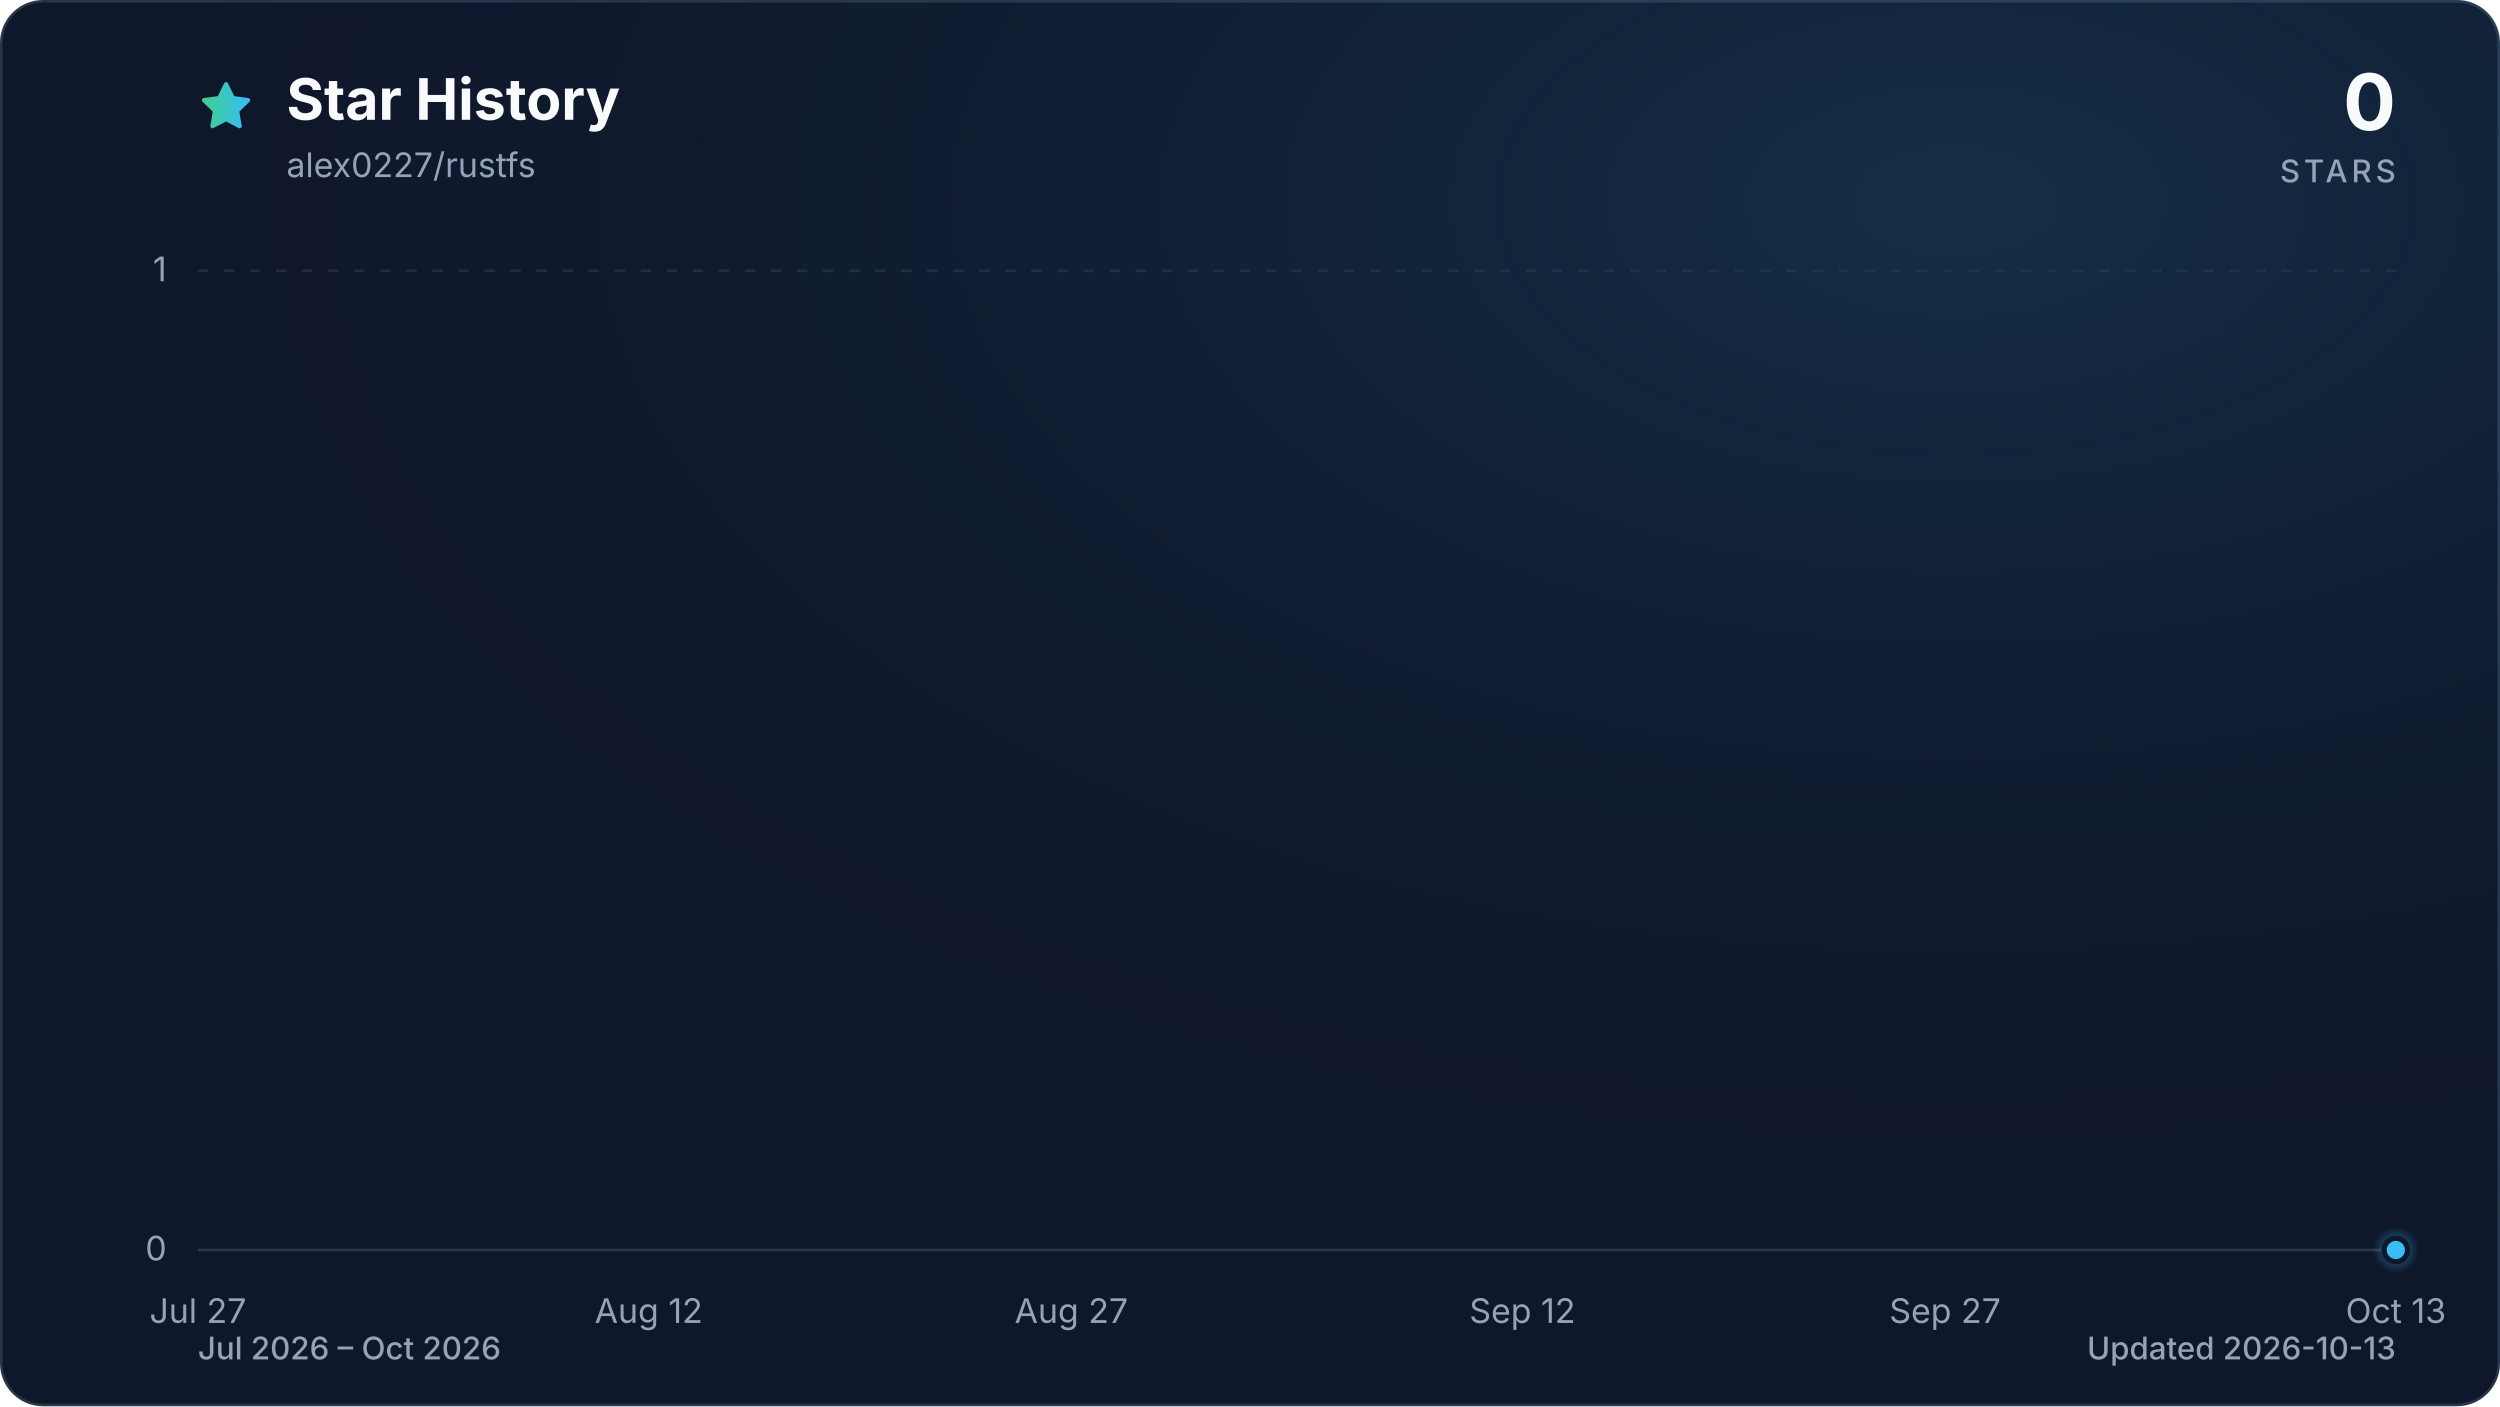
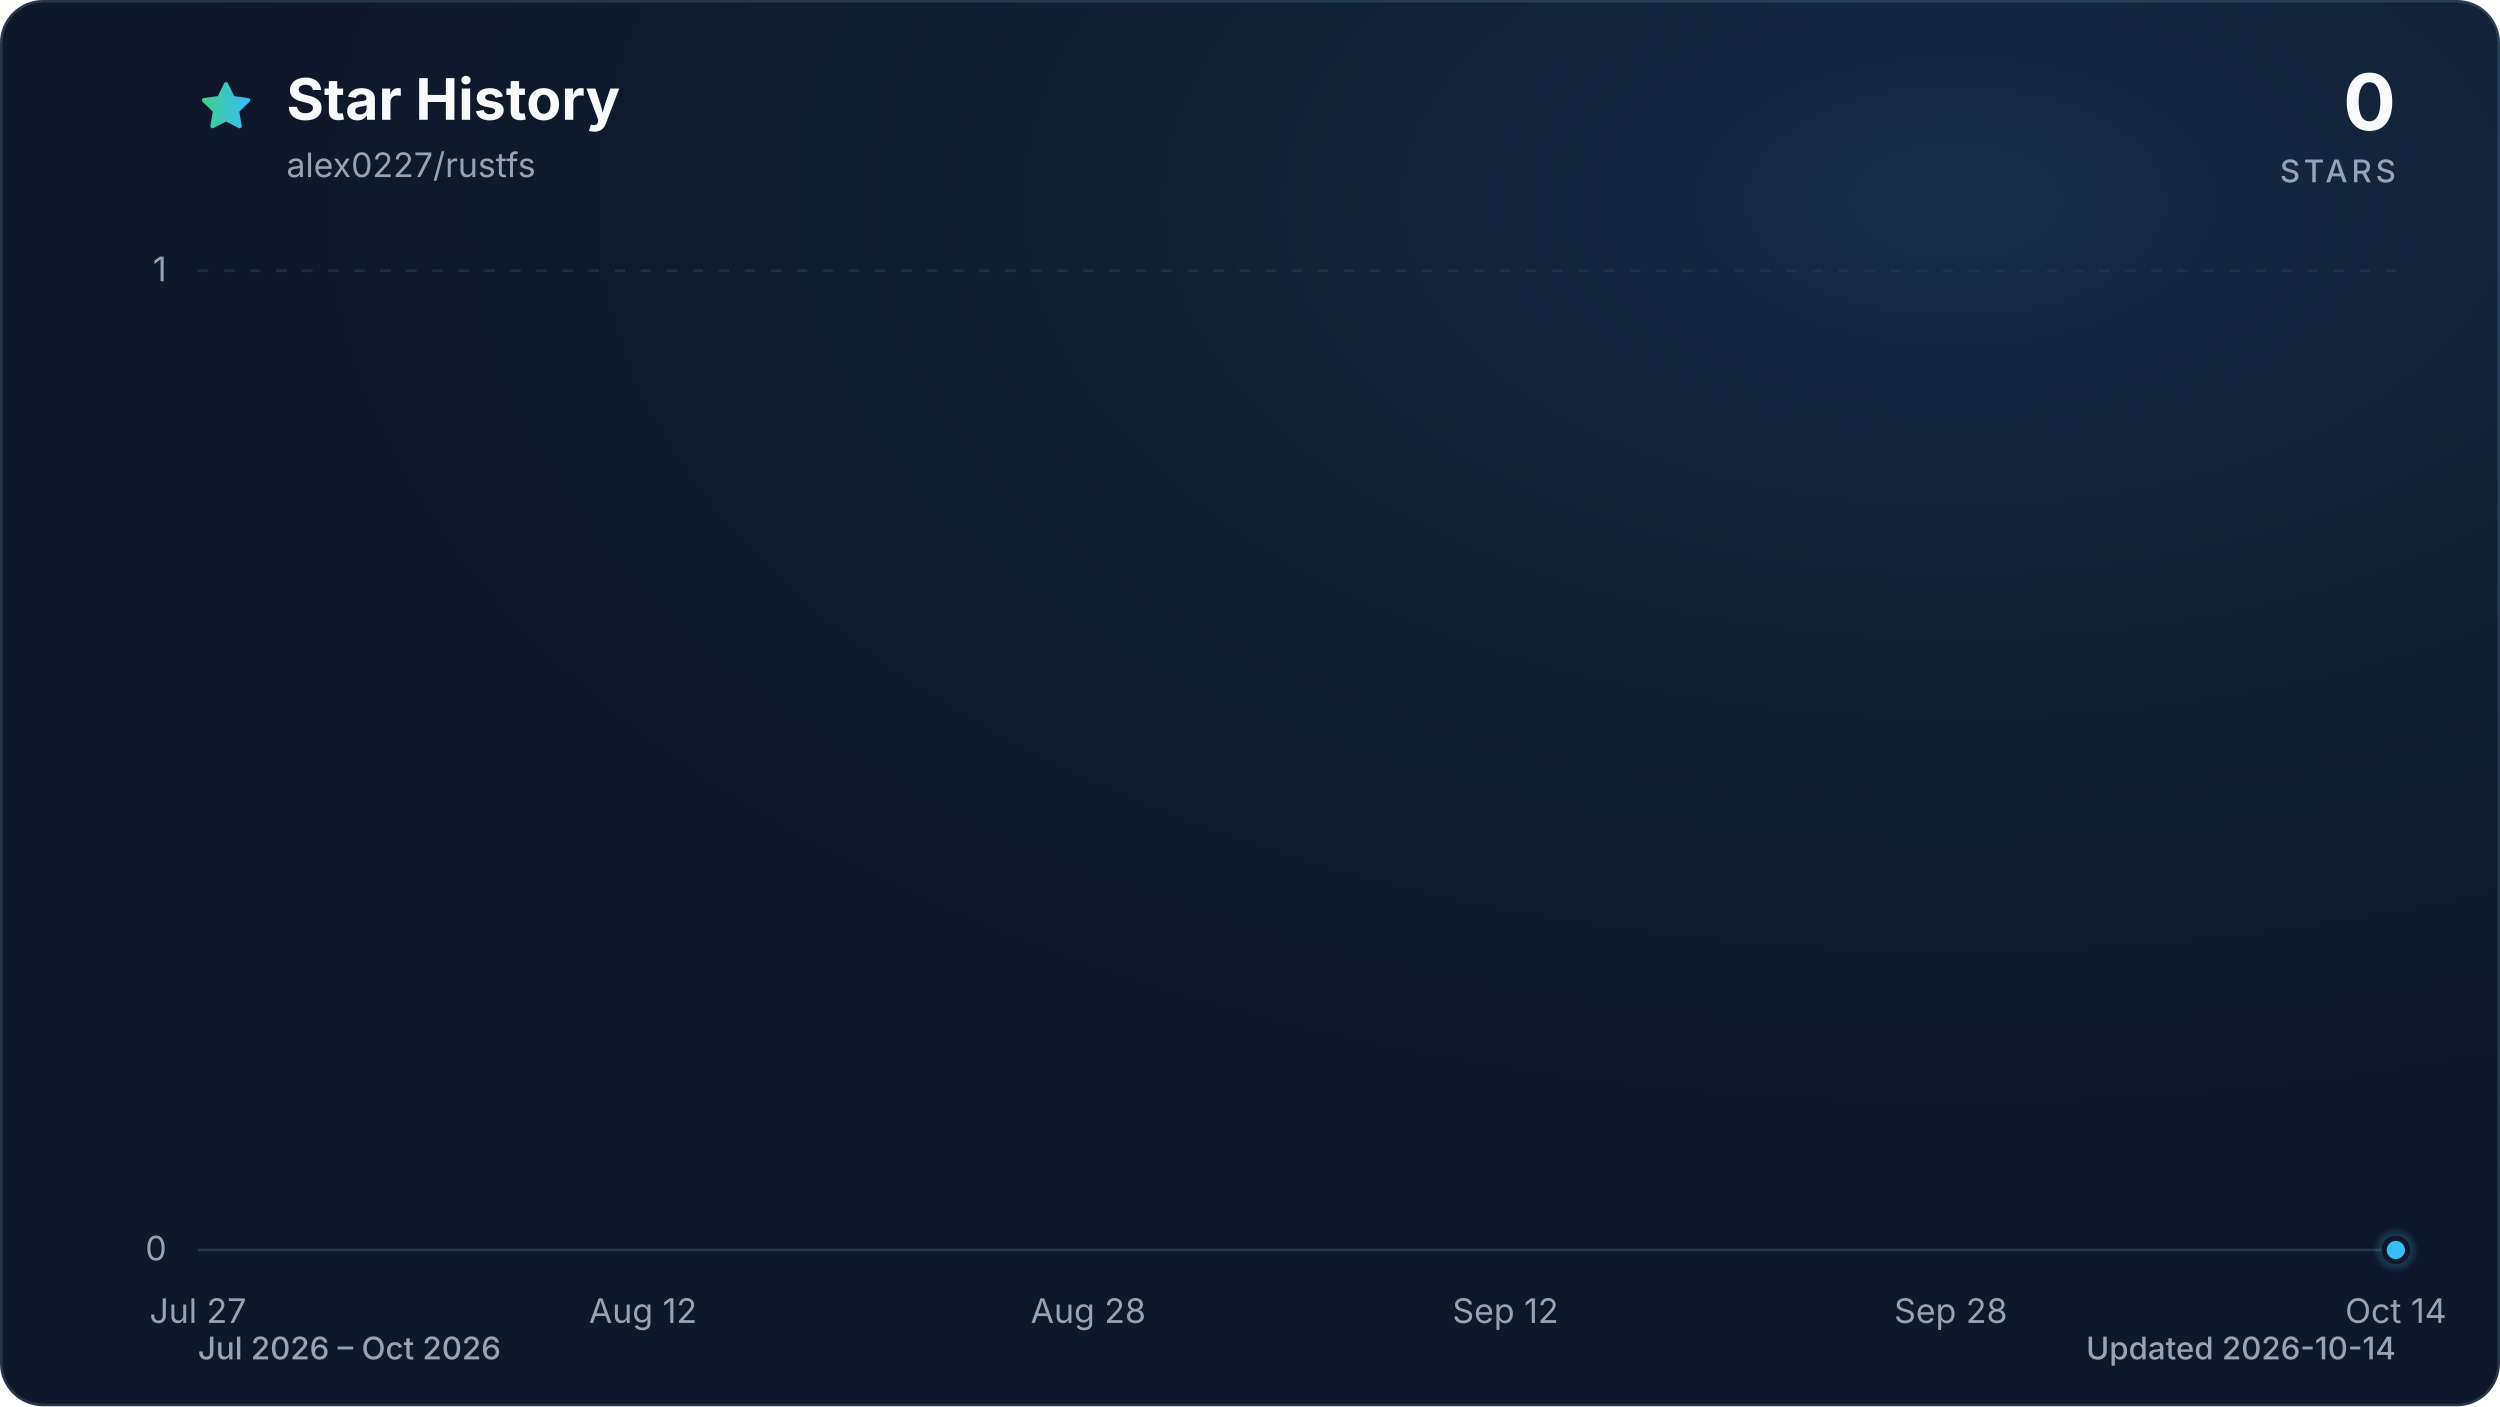
<svg xmlns="http://www.w3.org/2000/svg" viewBox="0 0 960 540" role="img" aria-labelledby="title description" data-style="gradient" data-variant="glow" data-animated="true">
  <defs>
    <linearGradient id="trend" x1="0" y1="0" x2="1" y2="0">
      <stop offset="0%" stop-color="#3ecf8e" />
      <stop offset="100%" stop-color="#38bdf8" />
    </linearGradient>
    <linearGradient id="area" x1="0" y1="0" x2="0" y2="1">
      <stop offset="0%" stop-color="#3ecf8e" stop-opacity="0.30" />
      <stop offset="55%" stop-color="#38bdf8" stop-opacity="0.10" />
      <stop offset="100%" stop-color="#38bdf8" stop-opacity="0.01" />
    </linearGradient>
    <radialGradient id="marker-halo" cx="50%" cy="50%" r="50%">
      <stop offset="0%" stop-color="#38bdf8" stop-opacity="0.55" />
      <stop offset="100%" stop-color="#38bdf8" stop-opacity="0" />
    </radialGradient>
    <radialGradient id="surface-glow" cx="78%" cy="14%" r="80%">
      <stop offset="0%" stop-color="#38bdf8" stop-opacity="0.14" />
      <stop offset="100%" stop-color="#0f172a" stop-opacity="0" />
    </radialGradient>
    <filter id="trend-glow" x="-20%" y="-20%" width="140%" height="140%">
      <feGaussianBlur stdDeviation="7" />
    </filter>
  </defs>
  <style>
.trend-enter{transform-box:fill-box;transform-origin:center;animation:trend-enter 520ms cubic-bezier(0.16,1,0.3,1)}
.marker-enter{transform-box:fill-box;transform-origin:center;animation:marker-enter 320ms cubic-bezier(0.16,1,0.3,1) 200ms both}
.marker-pulse{transform-box:fill-box;transform-origin:center;animation:marker-pulse 2.6s ease-out infinite}
@keyframes trend-enter{from{opacity:.35;transform:translateY(10px)}to{opacity:1;transform:translateY(0)}}
@keyframes marker-enter{from{opacity:0;transform:scale(.4)}to{opacity:1;transform:scale(1)}}
@keyframes marker-pulse{0%{opacity:.5;transform:scale(.7)}70%,100%{opacity:0;transform:scale(2.1)}}
@media (prefers-reduced-motion:reduce){.trend-enter,.marker-enter,.marker-pulse{animation:none!important}}
@media (prefers-reduced-motion:reduce){.marker-pulse{opacity:0}}
</style>
  <rect x="0.5" y="0.5" width="959" height="539" fill="#0f172a" stroke="#27364a" stroke-width="1" rx="16" />
  <rect width="960" height="540" fill="url(#surface-glow)" rx="16" />
  <path d="M12 2.6l2.9 5.9 6.5.9-4.7 4.6 1.1 6.5-5.8-3-5.8 3 1.1-6.5-4.7-4.6 6.5-.9L12 2.6Z" transform="translate(76 30) scale(.9)" fill="url(#trend)" stroke="url(#trend)" stroke-width="1.8" stroke-linejoin="round" aria-hidden="true" />
  <text x="110" y="46" fill="#f8fafc" font-family="ui-sans-serif, system-ui, -apple-system, BlinkMacSystemFont, 'Segoe UI', sans-serif" font-size="22" font-weight="700">Star History</text>
  <text x="110" y="68" fill="#94a3b8" font-family="ui-sans-serif, system-ui, -apple-system, BlinkMacSystemFont, 'Segoe UI', sans-serif" font-size="13">alex0227/rustfs</text>
  <text x="920" y="50" fill="#f8fafc" font-family="ui-sans-serif, system-ui, -apple-system, BlinkMacSystemFont, 'Segoe UI', sans-serif" font-size="30" font-weight="700" text-anchor="end">0</text>
  <text x="920" y="70" fill="#94a3b8" font-family="ui-sans-serif, system-ui, -apple-system, BlinkMacSystemFont, 'Segoe UI', sans-serif" font-size="12" font-weight="500" letter-spacing="1.5" text-anchor="end">STARS</text>
  <line x1="76" y1="480.0" x2="920" y2="480.0" stroke="#27364a" stroke-width="1" stroke-dasharray="0" opacity="1" />
  <text x="64" y="484.0" fill="#94a3b8" font-family="ui-sans-serif, system-ui, -apple-system, BlinkMacSystemFont, 'Segoe UI', sans-serif" font-size="13" text-anchor="end">0</text>
  <line x1="76" y1="104.0" x2="920" y2="104.0" stroke="#27364a" stroke-width="1" stroke-dasharray="4 6" opacity="0.7" />
  <text x="64" y="108.0" fill="#94a3b8" font-family="ui-sans-serif, system-ui, -apple-system, BlinkMacSystemFont, 'Segoe UI', sans-serif" font-size="13" text-anchor="end">1</text>
  <text x="76.0" y="508" fill="#94a3b8" font-family="ui-sans-serif, system-ui, -apple-system, BlinkMacSystemFont, 'Segoe UI', sans-serif" font-size="13" text-anchor="middle">Jul 27</text>
-   <text x="249.1" y="508" fill="#94a3b8" font-family="ui-sans-serif, system-ui, -apple-system, BlinkMacSystemFont, 'Segoe UI', sans-serif" font-size="13" text-anchor="middle">Aug 12</text>
-   <text x="411.4" y="508" fill="#94a3b8" font-family="ui-sans-serif, system-ui, -apple-system, BlinkMacSystemFont, 'Segoe UI', sans-serif" font-size="13" text-anchor="middle">Aug 27</text>
-   <text x="584.6" y="508" fill="#94a3b8" font-family="ui-sans-serif, system-ui, -apple-system, BlinkMacSystemFont, 'Segoe UI', sans-serif" font-size="13" text-anchor="middle">Sep 12</text>
-   <text x="746.9" y="508" fill="#94a3b8" font-family="ui-sans-serif, system-ui, -apple-system, BlinkMacSystemFont, 'Segoe UI', sans-serif" font-size="13" text-anchor="middle">Sep 27</text>
-   <text x="920.0" y="508" fill="#94a3b8" font-family="ui-sans-serif, system-ui, -apple-system, BlinkMacSystemFont, 'Segoe UI', sans-serif" font-size="13" text-anchor="middle">Oct 13</text>
+   <text x="246.9" y="508" fill="#94a3b8" font-family="ui-sans-serif, system-ui, -apple-system, BlinkMacSystemFont, 'Segoe UI', sans-serif" font-size="13" text-anchor="middle">Aug 12</text>
+   <text x="417.9" y="508" fill="#94a3b8" font-family="ui-sans-serif, system-ui, -apple-system, BlinkMacSystemFont, 'Segoe UI', sans-serif" font-size="13" text-anchor="middle">Aug 28</text>
+   <text x="578.1" y="508" fill="#94a3b8" font-family="ui-sans-serif, system-ui, -apple-system, BlinkMacSystemFont, 'Segoe UI', sans-serif" font-size="13" text-anchor="middle">Sep 12</text>
+   <text x="749.1" y="508" fill="#94a3b8" font-family="ui-sans-serif, system-ui, -apple-system, BlinkMacSystemFont, 'Segoe UI', sans-serif" font-size="13" text-anchor="middle">Sep 28</text>
+   <text x="920.0" y="508" fill="#94a3b8" font-family="ui-sans-serif, system-ui, -apple-system, BlinkMacSystemFont, 'Segoe UI', sans-serif" font-size="13" text-anchor="middle">Oct 14</text>
  <g class="trend-enter">
-     <path d="M 76.0 480.0 C 79.6 480.0, 83.2 480.0, 86.8 480.0 C 90.4 480.0, 94.0 480.0, 97.6 480.0 C 101.2 480.0, 104.9 480.0, 108.5 480.0 C 112.1 480.0, 115.7 480.0, 119.3 480.0 C 122.9 480.0, 126.5 480.0, 130.1 480.0 C 133.7 480.0, 137.3 480.0, 140.9 480.0 C 144.5 480.0, 148.1 480.0, 151.7 480.0 C 155.4 480.0, 159.0 480.0, 162.6 480.0 C 166.2 480.0, 169.8 480.0, 173.4 480.0 C 177.0 480.0, 180.6 480.0, 184.2 480.0 C 187.8 480.0, 191.4 480.0, 195.0 480.0 C 198.6 480.0, 202.2 480.0, 205.8 480.0 C 209.5 480.0, 213.1 480.0, 216.7 480.0 C 220.3 480.0, 223.9 480.0, 227.5 480.0 C 231.1 480.0, 234.7 480.0, 238.3 480.0 C 241.9 480.0, 245.5 480.0, 249.1 480.0 C 252.7 480.0, 256.3 480.0, 259.9 480.0 C 263.6 480.0, 267.2 480.0, 270.8 480.0 C 274.4 480.0, 278.0 480.0, 281.6 480.0 C 285.2 480.0, 288.8 480.0, 292.4 480.0 C 296.0 480.0, 299.6 480.0, 303.2 480.0 C 306.8 480.0, 310.4 480.0, 314.1 480.0 C 317.7 480.0, 321.3 480.0, 324.9 480.0 C 328.5 480.0, 332.1 480.0, 335.7 480.0 C 339.3 480.0, 342.9 480.0, 346.5 480.0 C 350.1 480.0, 353.7 480.0, 357.3 480.0 C 360.9 480.0, 364.5 480.0, 368.2 480.0 C 371.8 480.0, 375.4 480.0, 379.0 480.0 C 382.6 480.0, 386.2 480.0, 389.8 480.0 C 393.4 480.0, 397.0 480.0, 400.6 480.0 C 404.2 480.0, 407.8 480.0, 411.4 480.0 C 415.0 480.0, 418.6 480.0, 422.3 480.0 C 425.9 480.0, 429.5 480.0, 433.1 480.0 C 436.7 480.0, 440.3 480.0, 443.9 480.0 C 447.5 480.0, 451.1 480.0, 454.7 480.0 C 458.3 480.0, 461.9 480.0, 465.5 480.0 C 469.1 480.0, 472.8 480.0, 476.4 480.0 C 480.0 480.0, 483.6 480.0, 487.2 480.0 C 490.8 480.0, 494.4 480.0, 498.0 480.0 C 501.6 480.0, 505.2 480.0, 508.8 480.0 C 512.4 480.0, 516.0 480.0, 519.6 480.0 C 523.2 480.0, 526.9 480.0, 530.5 480.0 C 534.1 480.0, 537.7 480.0, 541.3 480.0 C 544.9 480.0, 548.5 480.0, 552.1 480.0 C 555.7 480.0, 559.3 480.0, 562.9 480.0 C 566.5 480.0, 570.1 480.0, 573.7 480.0 C 577.4 480.0, 581.0 480.0, 584.6 480.0 C 588.2 480.0, 591.8 480.0, 595.4 480.0 C 599.0 480.0, 602.6 480.0, 606.2 480.0 C 609.8 480.0, 613.4 480.0, 617.0 480.0 C 620.6 480.0, 624.2 480.0, 627.8 480.0 C 631.5 480.0, 635.1 480.0, 638.7 480.0 C 642.3 480.0, 645.9 480.0, 649.5 480.0 C 653.1 480.0, 656.7 480.0, 660.3 480.0 C 663.9 480.0, 667.5 480.0, 671.1 480.0 C 674.7 480.0, 678.3 480.0, 681.9 480.0 C 685.6 480.0, 689.2 480.0, 692.8 480.0 C 696.4 480.0, 700.0 480.0, 703.6 480.0 C 707.2 480.0, 710.8 480.0, 714.4 480.0 C 718.0 480.0, 721.6 480.0, 725.2 480.0 C 728.8 480.0, 732.4 480.0, 736.1 480.0 C 739.7 480.0, 743.3 480.0, 746.9 480.0 C 750.5 480.0, 754.1 480.0, 757.7 480.0 C 761.3 480.0, 764.9 480.0, 768.5 480.0 C 772.1 480.0, 775.7 480.0, 779.3 480.0 C 782.9 480.0, 786.5 480.0, 790.2 480.0 C 793.8 480.0, 797.4 480.0, 801.0 480.0 C 804.6 480.0, 808.2 480.0, 811.8 480.0 C 815.4 480.0, 819.0 480.0, 822.6 480.0 C 826.2 480.0, 829.8 480.0, 833.4 480.0 C 837.0 480.0, 840.6 480.0, 844.3 480.0 C 847.9 480.0, 851.5 480.0, 855.1 480.0 C 858.7 480.0, 862.3 480.0, 865.9 480.0 C 869.5 480.0, 873.1 480.0, 876.7 480.0 C 880.3 480.0, 883.9 480.0, 887.5 480.0 C 891.1 480.0, 894.8 480.0, 898.4 480.0 C 902.0 480.0, 905.6 480.0, 909.2 480.0 C 912.8 480.0, 916.4 480.0, 920.0 480.0 L 920.0 480.0 L 76.0 480.0 Z" fill="url(#area)" />
-     <path d="M 76.0 480.0 C 79.6 480.0, 83.2 480.0, 86.8 480.0 C 90.4 480.0, 94.0 480.0, 97.6 480.0 C 101.2 480.0, 104.9 480.0, 108.5 480.0 C 112.1 480.0, 115.7 480.0, 119.3 480.0 C 122.9 480.0, 126.5 480.0, 130.1 480.0 C 133.7 480.0, 137.3 480.0, 140.9 480.0 C 144.5 480.0, 148.1 480.0, 151.7 480.0 C 155.4 480.0, 159.0 480.0, 162.6 480.0 C 166.2 480.0, 169.8 480.0, 173.4 480.0 C 177.0 480.0, 180.6 480.0, 184.2 480.0 C 187.8 480.0, 191.4 480.0, 195.0 480.0 C 198.6 480.0, 202.2 480.0, 205.8 480.0 C 209.5 480.0, 213.1 480.0, 216.7 480.0 C 220.3 480.0, 223.9 480.0, 227.5 480.0 C 231.1 480.0, 234.7 480.0, 238.3 480.0 C 241.9 480.0, 245.5 480.0, 249.1 480.0 C 252.7 480.0, 256.3 480.0, 259.9 480.0 C 263.6 480.0, 267.2 480.0, 270.8 480.0 C 274.4 480.0, 278.0 480.0, 281.6 480.0 C 285.2 480.0, 288.8 480.0, 292.4 480.0 C 296.0 480.0, 299.6 480.0, 303.2 480.0 C 306.8 480.0, 310.4 480.0, 314.1 480.0 C 317.7 480.0, 321.3 480.0, 324.9 480.0 C 328.5 480.0, 332.1 480.0, 335.7 480.0 C 339.3 480.0, 342.9 480.0, 346.5 480.0 C 350.1 480.0, 353.7 480.0, 357.3 480.0 C 360.9 480.0, 364.5 480.0, 368.2 480.0 C 371.8 480.0, 375.4 480.0, 379.0 480.0 C 382.6 480.0, 386.2 480.0, 389.8 480.0 C 393.4 480.0, 397.0 480.0, 400.6 480.0 C 404.2 480.0, 407.8 480.0, 411.4 480.0 C 415.0 480.0, 418.6 480.0, 422.3 480.0 C 425.9 480.0, 429.5 480.0, 433.1 480.0 C 436.7 480.0, 440.3 480.0, 443.9 480.0 C 447.5 480.0, 451.1 480.0, 454.7 480.0 C 458.3 480.0, 461.9 480.0, 465.5 480.0 C 469.1 480.0, 472.8 480.0, 476.4 480.0 C 480.0 480.0, 483.6 480.0, 487.2 480.0 C 490.8 480.0, 494.4 480.0, 498.0 480.0 C 501.6 480.0, 505.2 480.0, 508.8 480.0 C 512.4 480.0, 516.0 480.0, 519.6 480.0 C 523.2 480.0, 526.9 480.0, 530.5 480.0 C 534.1 480.0, 537.7 480.0, 541.3 480.0 C 544.9 480.0, 548.5 480.0, 552.1 480.0 C 555.7 480.0, 559.3 480.0, 562.9 480.0 C 566.5 480.0, 570.1 480.0, 573.7 480.0 C 577.4 480.0, 581.0 480.0, 584.6 480.0 C 588.2 480.0, 591.8 480.0, 595.4 480.0 C 599.0 480.0, 602.6 480.0, 606.2 480.0 C 609.8 480.0, 613.4 480.0, 617.0 480.0 C 620.6 480.0, 624.2 480.0, 627.8 480.0 C 631.5 480.0, 635.1 480.0, 638.7 480.0 C 642.3 480.0, 645.9 480.0, 649.5 480.0 C 653.1 480.0, 656.7 480.0, 660.3 480.0 C 663.9 480.0, 667.5 480.0, 671.1 480.0 C 674.7 480.0, 678.3 480.0, 681.9 480.0 C 685.6 480.0, 689.2 480.0, 692.8 480.0 C 696.4 480.0, 700.0 480.0, 703.6 480.0 C 707.2 480.0, 710.8 480.0, 714.4 480.0 C 718.0 480.0, 721.6 480.0, 725.2 480.0 C 728.8 480.0, 732.4 480.0, 736.1 480.0 C 739.7 480.0, 743.3 480.0, 746.9 480.0 C 750.5 480.0, 754.1 480.0, 757.7 480.0 C 761.3 480.0, 764.9 480.0, 768.5 480.0 C 772.1 480.0, 775.7 480.0, 779.3 480.0 C 782.9 480.0, 786.5 480.0, 790.2 480.0 C 793.8 480.0, 797.4 480.0, 801.0 480.0 C 804.6 480.0, 808.2 480.0, 811.8 480.0 C 815.4 480.0, 819.0 480.0, 822.6 480.0 C 826.2 480.0, 829.8 480.0, 833.4 480.0 C 837.0 480.0, 840.6 480.0, 844.3 480.0 C 847.9 480.0, 851.5 480.0, 855.1 480.0 C 858.7 480.0, 862.3 480.0, 865.9 480.0 C 869.5 480.0, 873.1 480.0, 876.7 480.0 C 880.3 480.0, 883.9 480.0, 887.5 480.0 C 891.1 480.0, 894.8 480.0, 898.4 480.0 C 902.0 480.0, 905.6 480.0, 909.2 480.0 C 912.8 480.0, 916.4 480.0, 920.0 480.0" fill="none" stroke="url(#trend)" stroke-width="12" stroke-linecap="round" stroke-linejoin="round" opacity="0.16" filter="url(#trend-glow)" />
-     <path d="M 76.0 480.0 C 79.6 480.0, 83.2 480.0, 86.8 480.0 C 90.4 480.0, 94.0 480.0, 97.6 480.0 C 101.2 480.0, 104.9 480.0, 108.5 480.0 C 112.1 480.0, 115.7 480.0, 119.3 480.0 C 122.9 480.0, 126.5 480.0, 130.1 480.0 C 133.7 480.0, 137.3 480.0, 140.9 480.0 C 144.5 480.0, 148.1 480.0, 151.7 480.0 C 155.4 480.0, 159.0 480.0, 162.6 480.0 C 166.2 480.0, 169.8 480.0, 173.4 480.0 C 177.0 480.0, 180.6 480.0, 184.2 480.0 C 187.8 480.0, 191.4 480.0, 195.0 480.0 C 198.6 480.0, 202.2 480.0, 205.8 480.0 C 209.5 480.0, 213.1 480.0, 216.7 480.0 C 220.3 480.0, 223.9 480.0, 227.5 480.0 C 231.1 480.0, 234.7 480.0, 238.3 480.0 C 241.9 480.0, 245.5 480.0, 249.1 480.0 C 252.7 480.0, 256.3 480.0, 259.9 480.0 C 263.6 480.0, 267.2 480.0, 270.8 480.0 C 274.4 480.0, 278.0 480.0, 281.6 480.0 C 285.2 480.0, 288.8 480.0, 292.4 480.0 C 296.0 480.0, 299.6 480.0, 303.2 480.0 C 306.8 480.0, 310.4 480.0, 314.1 480.0 C 317.7 480.0, 321.3 480.0, 324.9 480.0 C 328.5 480.0, 332.1 480.0, 335.7 480.0 C 339.3 480.0, 342.9 480.0, 346.5 480.0 C 350.1 480.0, 353.7 480.0, 357.3 480.0 C 360.9 480.0, 364.5 480.0, 368.2 480.0 C 371.8 480.0, 375.4 480.0, 379.0 480.0 C 382.6 480.0, 386.2 480.0, 389.8 480.0 C 393.4 480.0, 397.0 480.0, 400.6 480.0 C 404.2 480.0, 407.8 480.0, 411.4 480.0 C 415.0 480.0, 418.6 480.0, 422.3 480.0 C 425.9 480.0, 429.5 480.0, 433.1 480.0 C 436.7 480.0, 440.3 480.0, 443.9 480.0 C 447.5 480.0, 451.1 480.0, 454.7 480.0 C 458.3 480.0, 461.9 480.0, 465.5 480.0 C 469.1 480.0, 472.8 480.0, 476.4 480.0 C 480.0 480.0, 483.6 480.0, 487.2 480.0 C 490.8 480.0, 494.4 480.0, 498.0 480.0 C 501.6 480.0, 505.2 480.0, 508.8 480.0 C 512.4 480.0, 516.0 480.0, 519.6 480.0 C 523.2 480.0, 526.9 480.0, 530.5 480.0 C 534.1 480.0, 537.7 480.0, 541.3 480.0 C 544.9 480.0, 548.5 480.0, 552.1 480.0 C 555.7 480.0, 559.3 480.0, 562.9 480.0 C 566.5 480.0, 570.1 480.0, 573.7 480.0 C 577.4 480.0, 581.0 480.0, 584.6 480.0 C 588.2 480.0, 591.8 480.0, 595.4 480.0 C 599.0 480.0, 602.6 480.0, 606.2 480.0 C 609.8 480.0, 613.4 480.0, 617.0 480.0 C 620.6 480.0, 624.2 480.0, 627.8 480.0 C 631.5 480.0, 635.1 480.0, 638.7 480.0 C 642.3 480.0, 645.9 480.0, 649.5 480.0 C 653.1 480.0, 656.7 480.0, 660.3 480.0 C 663.9 480.0, 667.5 480.0, 671.1 480.0 C 674.7 480.0, 678.3 480.0, 681.9 480.0 C 685.6 480.0, 689.2 480.0, 692.8 480.0 C 696.4 480.0, 700.0 480.0, 703.6 480.0 C 707.2 480.0, 710.8 480.0, 714.4 480.0 C 718.0 480.0, 721.6 480.0, 725.2 480.0 C 728.8 480.0, 732.4 480.0, 736.1 480.0 C 739.7 480.0, 743.3 480.0, 746.9 480.0 C 750.5 480.0, 754.1 480.0, 757.7 480.0 C 761.3 480.0, 764.9 480.0, 768.5 480.0 C 772.1 480.0, 775.7 480.0, 779.3 480.0 C 782.9 480.0, 786.5 480.0, 790.2 480.0 C 793.8 480.0, 797.4 480.0, 801.0 480.0 C 804.6 480.0, 808.2 480.0, 811.8 480.0 C 815.4 480.0, 819.0 480.0, 822.6 480.0 C 826.2 480.0, 829.8 480.0, 833.4 480.0 C 837.0 480.0, 840.6 480.0, 844.3 480.0 C 847.9 480.0, 851.5 480.0, 855.1 480.0 C 858.7 480.0, 862.3 480.0, 865.9 480.0 C 869.5 480.0, 873.1 480.0, 876.7 480.0 C 880.3 480.0, 883.9 480.0, 887.5 480.0 C 891.1 480.0, 894.8 480.0, 898.4 480.0 C 902.0 480.0, 905.6 480.0, 909.2 480.0 C 912.8 480.0, 916.4 480.0, 920.0 480.0" fill="none" stroke="url(#trend)" stroke-width="3" stroke-linecap="round" stroke-linejoin="round" />
+     <path d="M 76.0 480.0 C 79.6 480.0, 83.1 480.0, 86.7 480.0 C 90.2 480.0, 93.8 480.0, 97.4 480.0 C 100.9 480.0, 104.5 480.0, 108.1 480.0 C 111.6 480.0, 115.2 480.0, 118.7 480.0 C 122.3 480.0, 125.9 480.0, 129.4 480.0 C 133.0 480.0, 136.5 480.0, 140.1 480.0 C 143.7 480.0, 147.2 480.0, 150.8 480.0 C 154.3 480.0, 157.9 480.0, 161.5 480.0 C 165.0 480.0, 168.6 480.0, 172.2 480.0 C 175.7 480.0, 179.3 480.0, 182.8 480.0 C 186.4 480.0, 190.0 480.0, 193.5 480.0 C 197.1 480.0, 200.6 480.0, 204.2 480.0 C 207.8 480.0, 211.3 480.0, 214.9 480.0 C 218.4 480.0, 222.0 480.0, 225.6 480.0 C 229.1 480.0, 232.7 480.0, 236.3 480.0 C 239.8 480.0, 243.4 480.0, 246.9 480.0 C 250.5 480.0, 254.1 480.0, 257.6 480.0 C 261.2 480.0, 264.7 480.0, 268.3 480.0 C 271.9 480.0, 275.4 480.0, 279.0 480.0 C 282.5 480.0, 286.1 480.0, 289.7 480.0 C 293.2 480.0, 296.8 480.0, 300.4 480.0 C 303.9 480.0, 307.5 480.0, 311.0 480.0 C 314.6 480.0, 318.2 480.0, 321.7 480.0 C 325.3 480.0, 328.8 480.0, 332.4 480.0 C 336.0 480.0, 339.5 480.0, 343.1 480.0 C 346.6 480.0, 350.2 480.0, 353.8 480.0 C 357.3 480.0, 360.9 480.0, 364.5 480.0 C 368.0 480.0, 371.6 480.0, 375.1 480.0 C 378.7 480.0, 382.3 480.0, 385.8 480.0 C 389.4 480.0, 392.9 480.0, 396.5 480.0 C 400.1 480.0, 403.6 480.0, 407.2 480.0 C 410.8 480.0, 414.3 480.0, 417.9 480.0 C 421.4 480.0, 425.0 480.0, 428.6 480.0 C 432.1 480.0, 435.7 480.0, 439.2 480.0 C 442.8 480.0, 446.4 480.0, 449.9 480.0 C 453.5 480.0, 457.0 480.0, 460.6 480.0 C 464.2 480.0, 467.7 480.0, 471.3 480.0 C 474.9 480.0, 478.4 480.0, 482.0 480.0 C 485.5 480.0, 489.1 480.0, 492.7 480.0 C 496.2 480.0, 499.8 480.0, 503.3 480.0 C 506.9 480.0, 510.5 480.0, 514.0 480.0 C 517.6 480.0, 521.1 480.0, 524.7 480.0 C 528.3 480.0, 531.8 480.0, 535.4 480.0 C 539.0 480.0, 542.5 480.0, 546.1 480.0 C 549.6 480.0, 553.2 480.0, 556.8 480.0 C 560.3 480.0, 563.9 480.0, 567.4 480.0 C 571.0 480.0, 574.6 480.0, 578.1 480.0 C 581.7 480.0, 585.2 480.0, 588.8 480.0 C 592.4 480.0, 595.9 480.0, 599.5 480.0 C 603.1 480.0, 606.6 480.0, 610.2 480.0 C 613.7 480.0, 617.3 480.0, 620.9 480.0 C 624.4 480.0, 628.0 480.0, 631.5 480.0 C 635.1 480.0, 638.7 480.0, 642.2 480.0 C 645.8 480.0, 649.4 480.0, 652.9 480.0 C 656.5 480.0, 660.0 480.0, 663.6 480.0 C 667.2 480.0, 670.7 480.0, 674.3 480.0 C 677.8 480.0, 681.4 480.0, 685.0 480.0 C 688.5 480.0, 692.1 480.0, 695.6 480.0 C 699.2 480.0, 702.8 480.0, 706.3 480.0 C 709.9 480.0, 713.5 480.0, 717.0 480.0 C 720.6 480.0, 724.1 480.0, 727.7 480.0 C 731.3 480.0, 734.8 480.0, 738.4 480.0 C 741.9 480.0, 745.5 480.0, 749.1 480.0 C 752.6 480.0, 756.2 480.0, 759.7 480.0 C 763.3 480.0, 766.9 480.0, 770.4 480.0 C 774.0 480.0, 777.6 480.0, 781.1 480.0 C 784.7 480.0, 788.2 480.0, 791.8 480.0 C 795.4 480.0, 798.9 480.0, 802.5 480.0 C 806.0 480.0, 809.6 480.0, 813.2 480.0 C 816.7 480.0, 820.3 480.0, 823.8 480.0 C 827.4 480.0, 831.0 480.0, 834.5 480.0 C 838.1 480.0, 841.7 480.0, 845.2 480.0 C 848.8 480.0, 852.3 480.0, 855.9 480.0 C 859.5 480.0, 863.0 480.0, 866.6 480.0 C 870.1 480.0, 873.7 480.0, 877.3 480.0 C 880.8 480.0, 884.4 480.0, 887.9 480.0 C 891.5 480.0, 895.1 480.0, 898.6 480.0 C 902.2 480.0, 905.8 480.0, 909.3 480.0 C 912.9 480.0, 916.4 480.0, 920.0 480.0 L 920.0 480.0 L 76.0 480.0 Z" fill="url(#area)" />
+     <path d="M 76.0 480.0 C 79.6 480.0, 83.1 480.0, 86.7 480.0 C 90.2 480.0, 93.8 480.0, 97.4 480.0 C 100.9 480.0, 104.5 480.0, 108.1 480.0 C 111.6 480.0, 115.2 480.0, 118.7 480.0 C 122.3 480.0, 125.9 480.0, 129.4 480.0 C 133.0 480.0, 136.5 480.0, 140.1 480.0 C 143.7 480.0, 147.2 480.0, 150.8 480.0 C 154.3 480.0, 157.9 480.0, 161.5 480.0 C 165.0 480.0, 168.6 480.0, 172.2 480.0 C 175.7 480.0, 179.3 480.0, 182.8 480.0 C 186.4 480.0, 190.0 480.0, 193.5 480.0 C 197.1 480.0, 200.6 480.0, 204.2 480.0 C 207.8 480.0, 211.3 480.0, 214.9 480.0 C 218.4 480.0, 222.0 480.0, 225.6 480.0 C 229.1 480.0, 232.7 480.0, 236.3 480.0 C 239.8 480.0, 243.4 480.0, 246.9 480.0 C 250.5 480.0, 254.1 480.0, 257.6 480.0 C 261.2 480.0, 264.7 480.0, 268.3 480.0 C 271.9 480.0, 275.4 480.0, 279.0 480.0 C 282.5 480.0, 286.1 480.0, 289.7 480.0 C 293.2 480.0, 296.8 480.0, 300.4 480.0 C 303.9 480.0, 307.5 480.0, 311.0 480.0 C 314.6 480.0, 318.2 480.0, 321.7 480.0 C 325.3 480.0, 328.8 480.0, 332.4 480.0 C 336.0 480.0, 339.5 480.0, 343.1 480.0 C 346.6 480.0, 350.2 480.0, 353.8 480.0 C 357.3 480.0, 360.9 480.0, 364.5 480.0 C 368.0 480.0, 371.6 480.0, 375.1 480.0 C 378.7 480.0, 382.3 480.0, 385.8 480.0 C 389.4 480.0, 392.9 480.0, 396.5 480.0 C 400.1 480.0, 403.6 480.0, 407.2 480.0 C 410.8 480.0, 414.3 480.0, 417.9 480.0 C 421.4 480.0, 425.0 480.0, 428.6 480.0 C 432.1 480.0, 435.7 480.0, 439.2 480.0 C 442.8 480.0, 446.4 480.0, 449.9 480.0 C 453.5 480.0, 457.0 480.0, 460.6 480.0 C 464.2 480.0, 467.7 480.0, 471.3 480.0 C 474.9 480.0, 478.4 480.0, 482.0 480.0 C 485.5 480.0, 489.1 480.0, 492.7 480.0 C 496.2 480.0, 499.8 480.0, 503.3 480.0 C 506.9 480.0, 510.5 480.0, 514.0 480.0 C 517.6 480.0, 521.1 480.0, 524.7 480.0 C 528.3 480.0, 531.8 480.0, 535.4 480.0 C 539.0 480.0, 542.5 480.0, 546.1 480.0 C 549.6 480.0, 553.2 480.0, 556.8 480.0 C 560.3 480.0, 563.9 480.0, 567.4 480.0 C 571.0 480.0, 574.6 480.0, 578.1 480.0 C 581.7 480.0, 585.2 480.0, 588.8 480.0 C 592.4 480.0, 595.9 480.0, 599.5 480.0 C 603.1 480.0, 606.6 480.0, 610.2 480.0 C 613.7 480.0, 617.3 480.0, 620.9 480.0 C 624.4 480.0, 628.0 480.0, 631.5 480.0 C 635.1 480.0, 638.7 480.0, 642.2 480.0 C 645.8 480.0, 649.4 480.0, 652.9 480.0 C 656.5 480.0, 660.0 480.0, 663.6 480.0 C 667.2 480.0, 670.7 480.0, 674.3 480.0 C 677.8 480.0, 681.4 480.0, 685.0 480.0 C 688.5 480.0, 692.1 480.0, 695.6 480.0 C 699.2 480.0, 702.8 480.0, 706.3 480.0 C 709.9 480.0, 713.5 480.0, 717.0 480.0 C 720.6 480.0, 724.1 480.0, 727.7 480.0 C 731.3 480.0, 734.8 480.0, 738.4 480.0 C 741.9 480.0, 745.5 480.0, 749.1 480.0 C 752.6 480.0, 756.2 480.0, 759.7 480.0 C 763.3 480.0, 766.9 480.0, 770.4 480.0 C 774.0 480.0, 777.6 480.0, 781.1 480.0 C 784.7 480.0, 788.2 480.0, 791.8 480.0 C 795.4 480.0, 798.9 480.0, 802.5 480.0 C 806.0 480.0, 809.6 480.0, 813.2 480.0 C 816.7 480.0, 820.3 480.0, 823.8 480.0 C 827.4 480.0, 831.0 480.0, 834.5 480.0 C 838.1 480.0, 841.7 480.0, 845.2 480.0 C 848.8 480.0, 852.3 480.0, 855.9 480.0 C 859.5 480.0, 863.0 480.0, 866.6 480.0 C 870.1 480.0, 873.7 480.0, 877.3 480.0 C 880.8 480.0, 884.4 480.0, 887.9 480.0 C 891.5 480.0, 895.1 480.0, 898.6 480.0 C 902.2 480.0, 905.8 480.0, 909.3 480.0 C 912.9 480.0, 916.4 480.0, 920.0 480.0" fill="none" stroke="url(#trend)" stroke-width="12" stroke-linecap="round" stroke-linejoin="round" opacity="0.16" filter="url(#trend-glow)" />
+     <path d="M 76.0 480.0 C 79.6 480.0, 83.1 480.0, 86.7 480.0 C 90.2 480.0, 93.8 480.0, 97.4 480.0 C 100.9 480.0, 104.5 480.0, 108.1 480.0 C 111.6 480.0, 115.2 480.0, 118.7 480.0 C 122.3 480.0, 125.9 480.0, 129.4 480.0 C 133.0 480.0, 136.5 480.0, 140.1 480.0 C 143.7 480.0, 147.2 480.0, 150.8 480.0 C 154.3 480.0, 157.9 480.0, 161.5 480.0 C 165.0 480.0, 168.6 480.0, 172.2 480.0 C 175.7 480.0, 179.3 480.0, 182.8 480.0 C 186.4 480.0, 190.0 480.0, 193.5 480.0 C 197.1 480.0, 200.6 480.0, 204.2 480.0 C 207.8 480.0, 211.3 480.0, 214.9 480.0 C 218.4 480.0, 222.0 480.0, 225.6 480.0 C 229.1 480.0, 232.7 480.0, 236.3 480.0 C 239.8 480.0, 243.4 480.0, 246.9 480.0 C 250.5 480.0, 254.1 480.0, 257.6 480.0 C 261.2 480.0, 264.7 480.0, 268.3 480.0 C 271.9 480.0, 275.4 480.0, 279.0 480.0 C 282.5 480.0, 286.1 480.0, 289.7 480.0 C 293.2 480.0, 296.8 480.0, 300.4 480.0 C 303.9 480.0, 307.5 480.0, 311.0 480.0 C 314.6 480.0, 318.2 480.0, 321.7 480.0 C 325.3 480.0, 328.8 480.0, 332.4 480.0 C 336.0 480.0, 339.5 480.0, 343.1 480.0 C 346.6 480.0, 350.2 480.0, 353.8 480.0 C 357.3 480.0, 360.9 480.0, 364.5 480.0 C 368.0 480.0, 371.6 480.0, 375.1 480.0 C 378.7 480.0, 382.3 480.0, 385.8 480.0 C 389.4 480.0, 392.9 480.0, 396.5 480.0 C 400.1 480.0, 403.6 480.0, 407.2 480.0 C 410.8 480.0, 414.3 480.0, 417.9 480.0 C 421.4 480.0, 425.0 480.0, 428.6 480.0 C 432.1 480.0, 435.7 480.0, 439.2 480.0 C 442.8 480.0, 446.4 480.0, 449.9 480.0 C 453.5 480.0, 457.0 480.0, 460.6 480.0 C 464.2 480.0, 467.7 480.0, 471.3 480.0 C 474.9 480.0, 478.4 480.0, 482.0 480.0 C 485.5 480.0, 489.1 480.0, 492.7 480.0 C 496.2 480.0, 499.8 480.0, 503.3 480.0 C 506.9 480.0, 510.5 480.0, 514.0 480.0 C 517.6 480.0, 521.1 480.0, 524.7 480.0 C 528.3 480.0, 531.8 480.0, 535.4 480.0 C 539.0 480.0, 542.5 480.0, 546.1 480.0 C 549.6 480.0, 553.2 480.0, 556.8 480.0 C 560.3 480.0, 563.9 480.0, 567.4 480.0 C 571.0 480.0, 574.6 480.0, 578.1 480.0 C 581.7 480.0, 585.2 480.0, 588.8 480.0 C 592.4 480.0, 595.9 480.0, 599.5 480.0 C 603.1 480.0, 606.6 480.0, 610.2 480.0 C 613.7 480.0, 617.3 480.0, 620.9 480.0 C 624.4 480.0, 628.0 480.0, 631.5 480.0 C 635.1 480.0, 638.7 480.0, 642.2 480.0 C 645.8 480.0, 649.4 480.0, 652.9 480.0 C 656.5 480.0, 660.0 480.0, 663.6 480.0 C 667.2 480.0, 670.7 480.0, 674.3 480.0 C 677.8 480.0, 681.4 480.0, 685.0 480.0 C 688.5 480.0, 692.1 480.0, 695.6 480.0 C 699.2 480.0, 702.8 480.0, 706.3 480.0 C 709.9 480.0, 713.5 480.0, 717.0 480.0 C 720.6 480.0, 724.1 480.0, 727.7 480.0 C 731.3 480.0, 734.8 480.0, 738.4 480.0 C 741.9 480.0, 745.5 480.0, 749.1 480.0 C 752.6 480.0, 756.2 480.0, 759.7 480.0 C 763.3 480.0, 766.9 480.0, 770.4 480.0 C 774.0 480.0, 777.6 480.0, 781.1 480.0 C 784.7 480.0, 788.2 480.0, 791.8 480.0 C 795.4 480.0, 798.9 480.0, 802.5 480.0 C 806.0 480.0, 809.6 480.0, 813.2 480.0 C 816.7 480.0, 820.3 480.0, 823.8 480.0 C 827.4 480.0, 831.0 480.0, 834.5 480.0 C 838.1 480.0, 841.7 480.0, 845.2 480.0 C 848.8 480.0, 852.3 480.0, 855.9 480.0 C 859.5 480.0, 863.0 480.0, 866.6 480.0 C 870.1 480.0, 873.7 480.0, 877.3 480.0 C 880.8 480.0, 884.4 480.0, 887.9 480.0 C 891.5 480.0, 895.1 480.0, 898.6 480.0 C 902.2 480.0, 905.8 480.0, 909.3 480.0 C 912.9 480.0, 916.4 480.0, 920.0 480.0" fill="none" stroke="url(#trend)" stroke-width="3" stroke-linecap="round" stroke-linejoin="round" />
  </g>
  <g class="marker-enter">
    <circle class="marker-pulse" cx="920.0" cy="480.0" r="9" fill="url(#marker-halo)" />
    <circle cx="920.0" cy="480.0" r="4.5" fill="#38bdf8" stroke="#0f172a" stroke-width="2" />
  </g>
  <text x="76" y="522" fill="#94a3b8" font-family="ui-sans-serif, system-ui, -apple-system, BlinkMacSystemFont, 'Segoe UI', sans-serif" font-size="12" font-weight="500">Jul 2026 – Oct 2026</text>
-   <text x="920" y="522" fill="#94a3b8" font-family="ui-sans-serif, system-ui, -apple-system, BlinkMacSystemFont, 'Segoe UI', sans-serif" font-size="12" font-weight="500" text-anchor="end">Updated 2026-10-13</text>
+   <text x="920" y="522" fill="#94a3b8" font-family="ui-sans-serif, system-ui, -apple-system, BlinkMacSystemFont, 'Segoe UI', sans-serif" font-size="12" font-weight="500" text-anchor="end">Updated 2026-10-14</text>
</svg>
